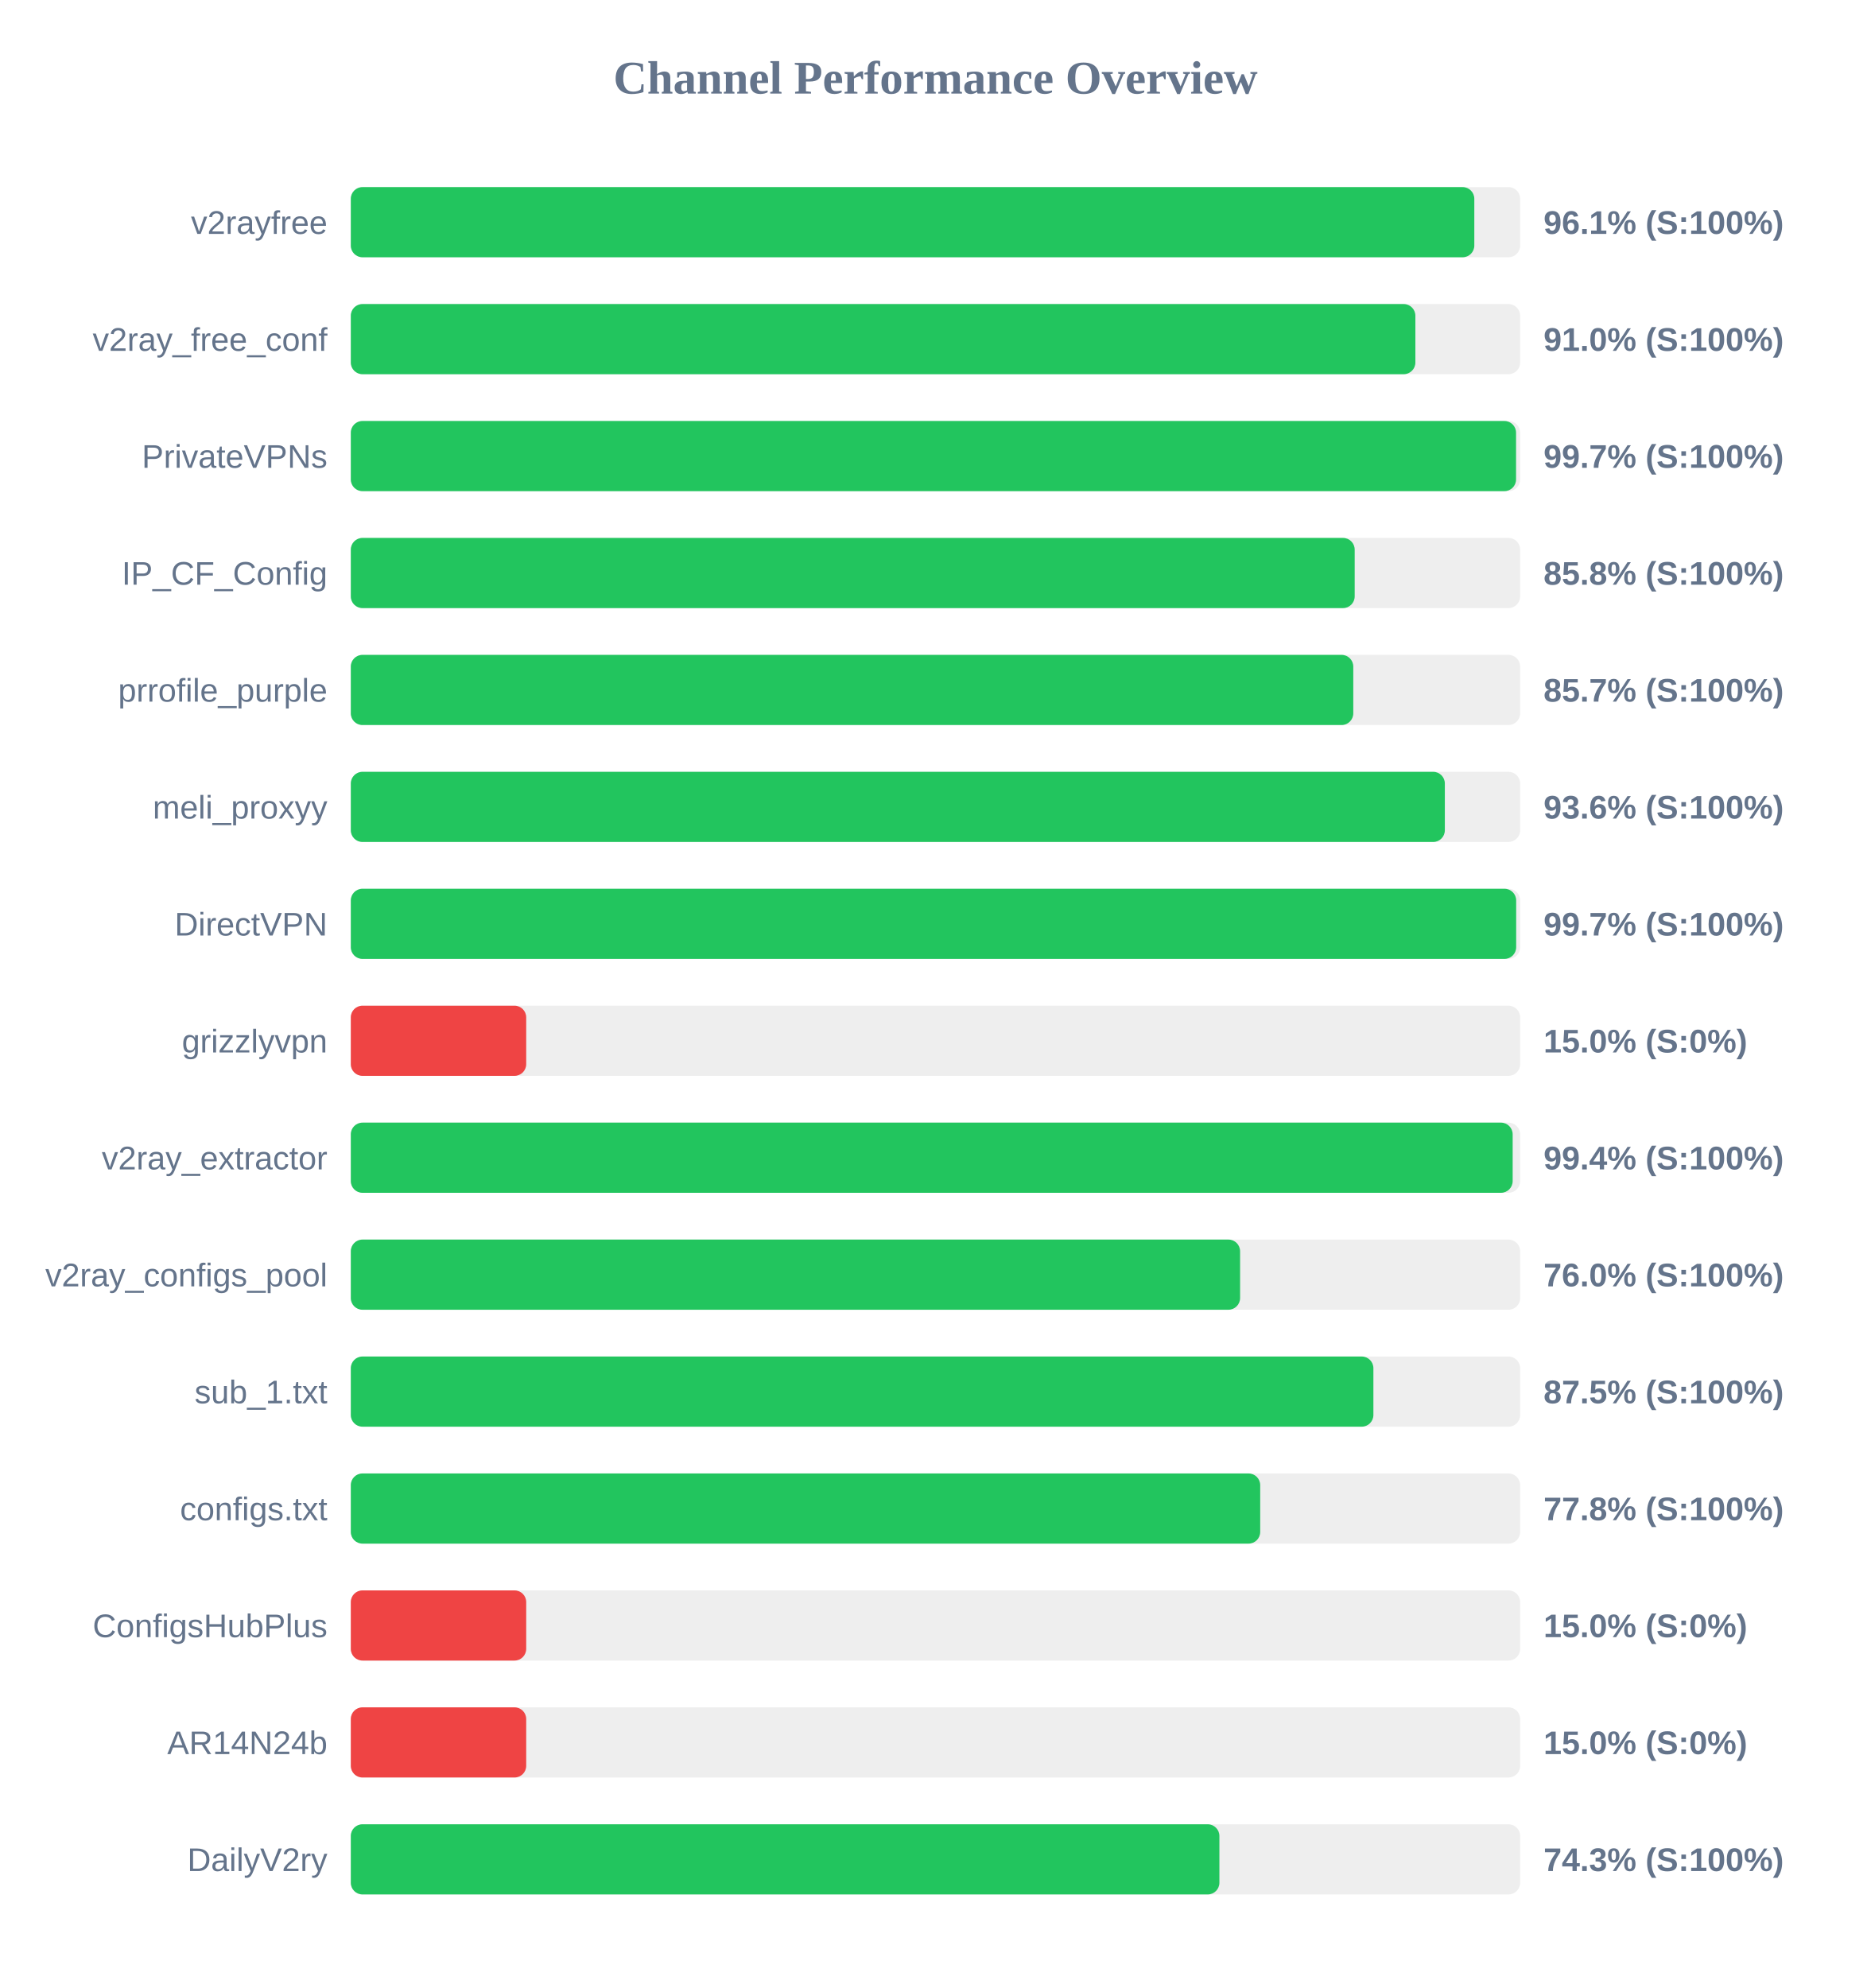
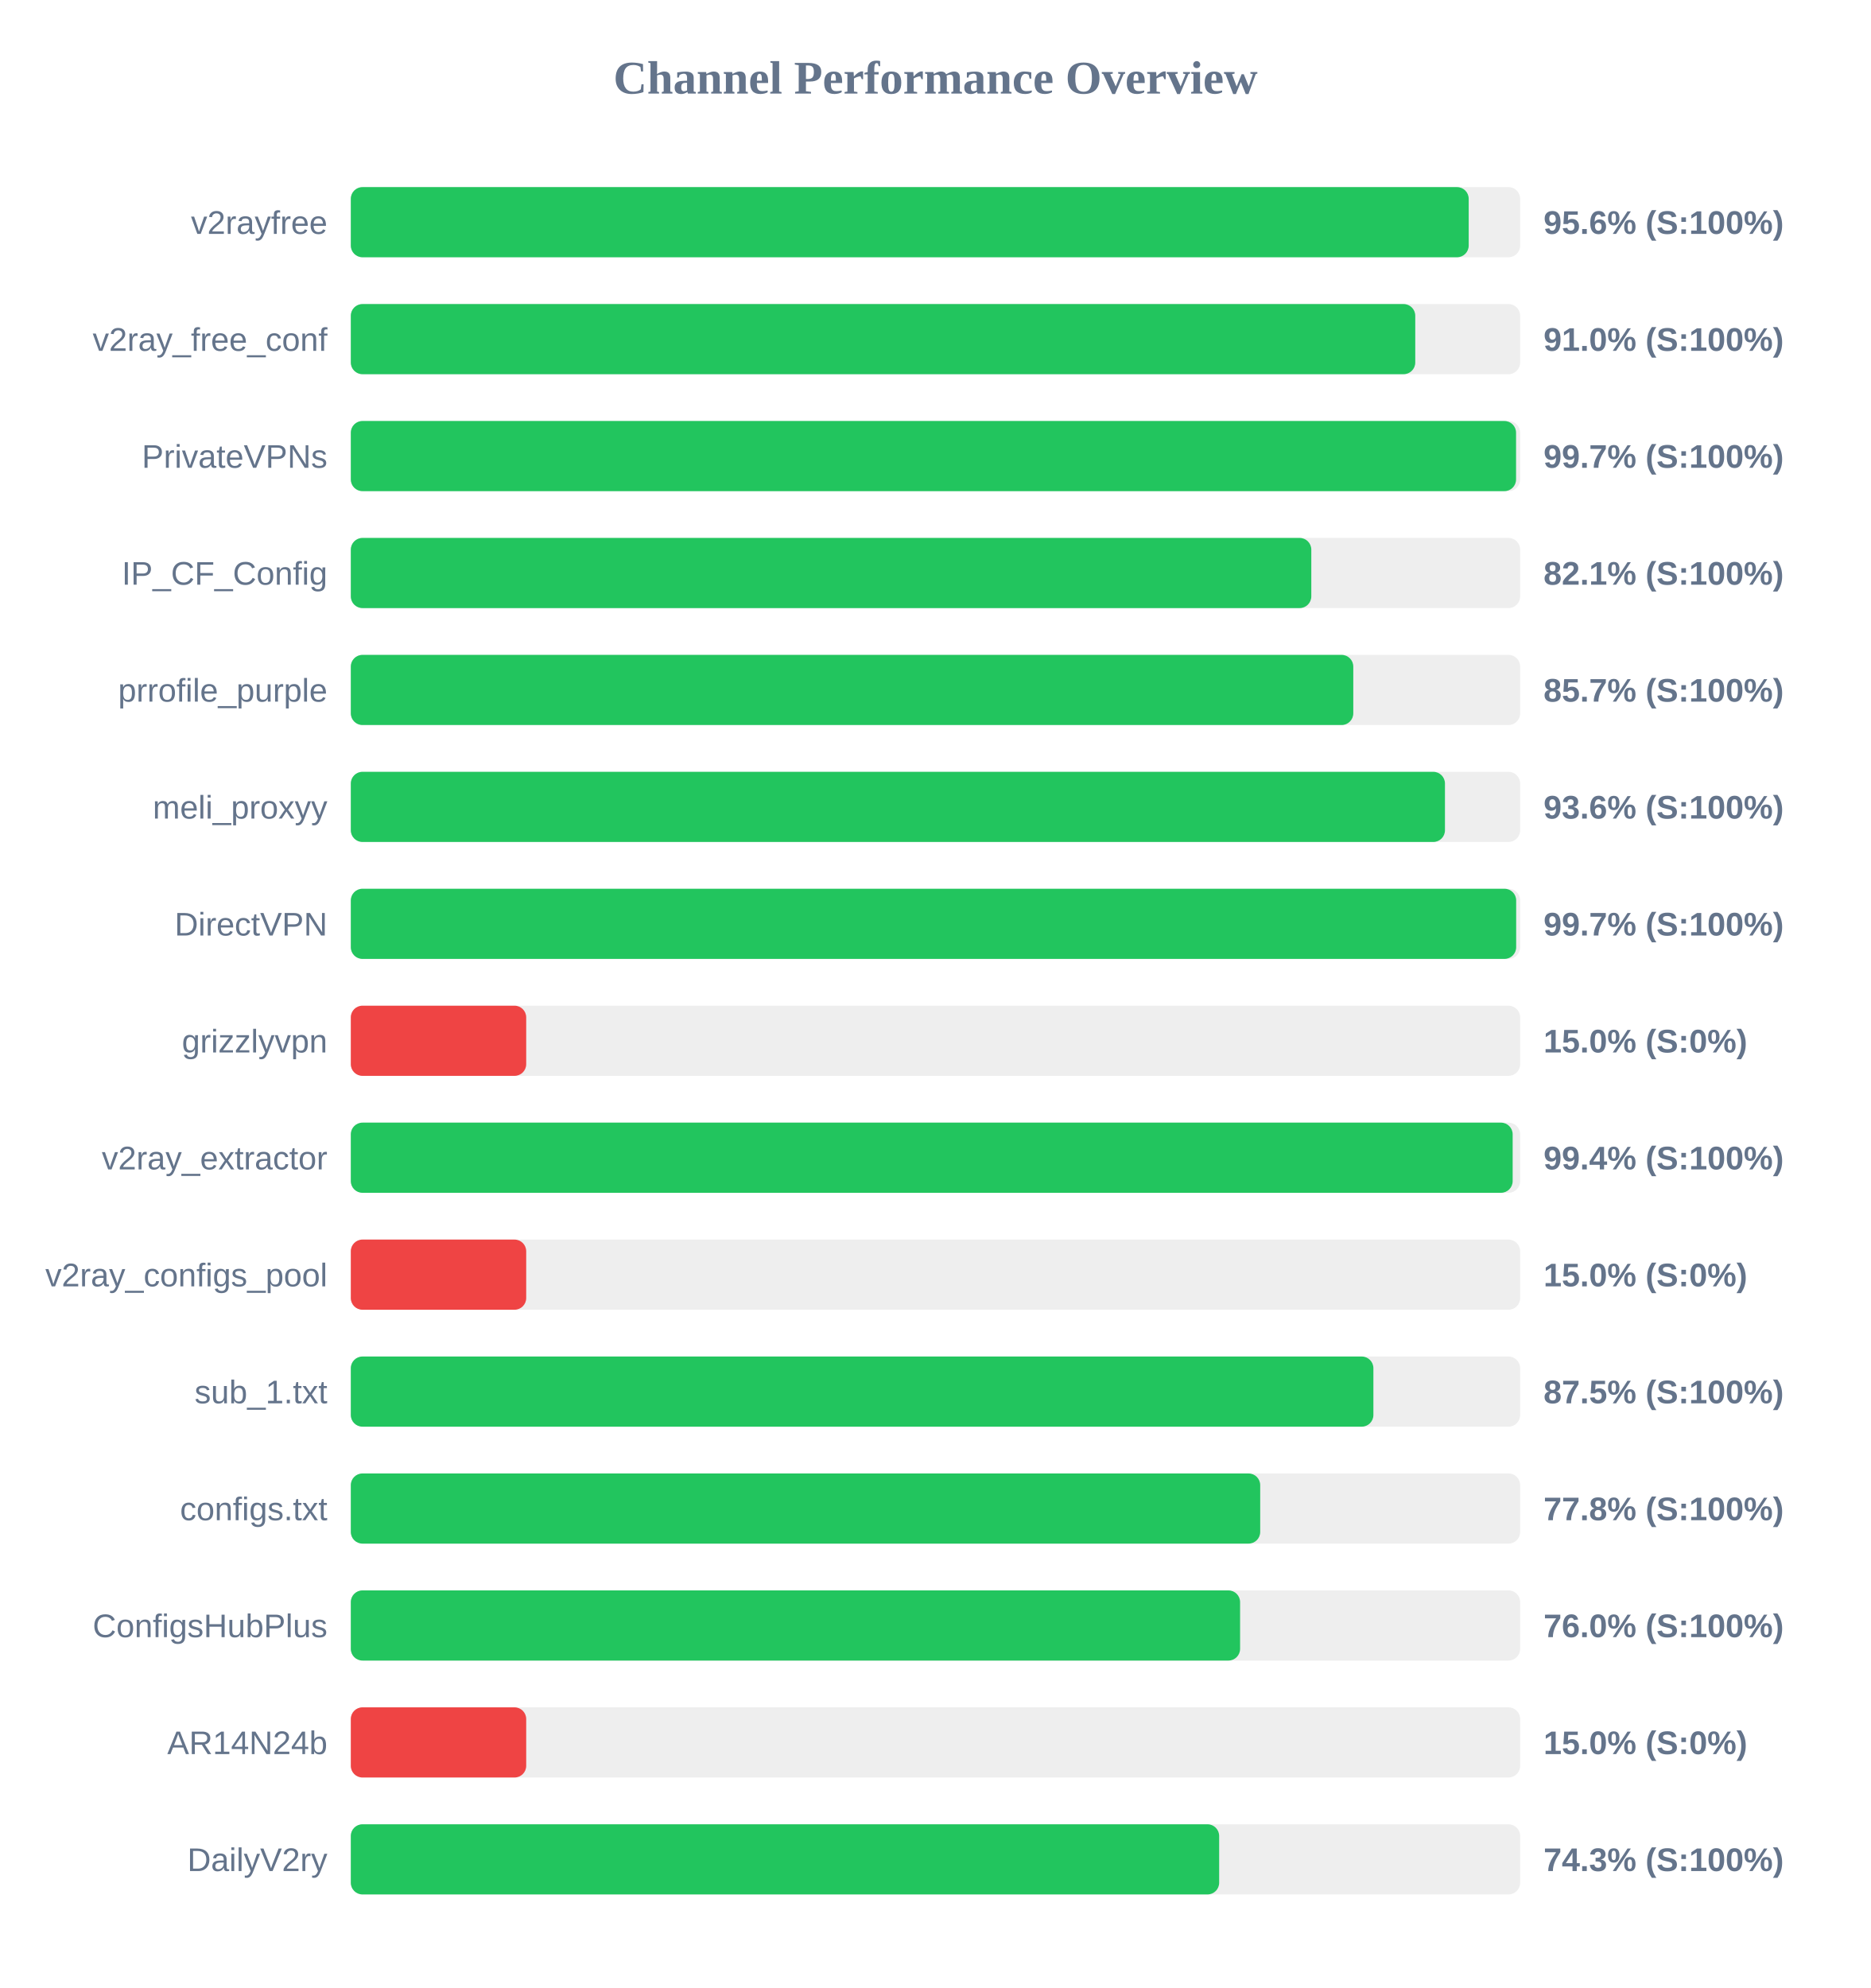
<svg xmlns="http://www.w3.org/2000/svg" width="800" height="850" version="1.1">
  <style>
        .row { font: 14px Arial; fill: #64748b; }
        .score { font: bold 14px Arial; fill: #64748b; }
    </style>
  <text x="400" y="40" text-anchor="middle" font-size="20px" font-weight="bold" fill="#64748b">Channel Performance Overview</text>
  <rect x="150" y="80" width="500" height="30" fill="#eee" rx="5" />
-   <rect x="150" y="80" width="480.4" height="30" fill="#22c55e" rx="5" />
+   <rect x="150" y="80" width="478.0" height="30" fill="#22c55e" rx="5" />
  <text x="140" y="100" text-anchor="end" class="row">v2rayfree</text>
-   <text x="660" y="100" text-anchor="start" class="score">96.1% (S:100%)</text>
+   <text x="660" y="100" text-anchor="start" class="score">95.6% (S:100%)</text>
  <rect x="150" y="130" width="500" height="30" fill="#eee" rx="5" />
-   <rect x="150" y="130" width="455.2" height="30" fill="#22c55e" rx="5" />
+   <rect x="150" y="130" width="455.15" height="30" fill="#22c55e" rx="5" />
  <text x="140" y="150" text-anchor="end" class="row">v2ray_free_conf</text>
  <text x="660" y="150" text-anchor="start" class="score">91.0% (S:100%)</text>
  <rect x="150" y="180" width="500" height="30" fill="#eee" rx="5" />
  <rect x="150" y="180" width="498.25" height="30" fill="#22c55e" rx="5" />
  <text x="140" y="200" text-anchor="end" class="row">PrivateVPNs</text>
  <text x="660" y="200" text-anchor="start" class="score">99.7% (S:100%)</text>
  <rect x="150" y="230" width="500" height="30" fill="#eee" rx="5" />
-   <rect x="150" y="230" width="429.25" height="30" fill="#22c55e" rx="5" />
+   <rect x="150" y="230" width="410.7" height="30" fill="#22c55e" rx="5" />
  <text x="140" y="250" text-anchor="end" class="row">IP_CF_Config</text>
-   <text x="660" y="250" text-anchor="start" class="score">85.8% (S:100%)</text>
+   <text x="660" y="250" text-anchor="start" class="score">82.1% (S:100%)</text>
  <rect x="150" y="280" width="500" height="30" fill="#eee" rx="5" />
  <rect x="150" y="280" width="428.65" height="30" fill="#22c55e" rx="5" />
  <text x="140" y="300" text-anchor="end" class="row">prrofile_purple</text>
  <text x="660" y="300" text-anchor="start" class="score">85.7% (S:100%)</text>
  <rect x="150" y="330" width="500" height="30" fill="#eee" rx="5" />
-   <rect x="150" y="330" width="467.8" height="30" fill="#22c55e" rx="5" />
+   <rect x="150" y="330" width="467.85" height="30" fill="#22c55e" rx="5" />
  <text x="140" y="350" text-anchor="end" class="row">meli_proxyy</text>
  <text x="660" y="350" text-anchor="start" class="score">93.6% (S:100%)</text>
  <rect x="150" y="380" width="500" height="30" fill="#eee" rx="5" />
  <rect x="150" y="380" width="498.3" height="30" fill="#22c55e" rx="5" />
  <text x="140" y="400" text-anchor="end" class="row">DirectVPN</text>
  <text x="660" y="400" text-anchor="start" class="score">99.7% (S:100%)</text>
  <rect x="150" y="430" width="500" height="30" fill="#eee" rx="5" />
  <rect x="150" y="430" width="75.0" height="30" fill="#ef4444" rx="5" />
  <text x="140" y="450" text-anchor="end" class="row">grizzlyvpn</text>
  <text x="660" y="450" text-anchor="start" class="score">15.0% (S:0%)</text>
  <rect x="150" y="480" width="500" height="30" fill="#eee" rx="5" />
  <rect x="150" y="480" width="496.8" height="30" fill="#22c55e" rx="5" />
  <text x="140" y="500" text-anchor="end" class="row">v2ray_extractor</text>
  <text x="660" y="500" text-anchor="start" class="score">99.4% (S:100%)</text>
  <rect x="150" y="530" width="500" height="30" fill="#eee" rx="5" />
-   <rect x="150" y="530" width="380.25" height="30" fill="#22c55e" rx="5" />
+   <rect x="150" y="530" width="75.0" height="30" fill="#ef4444" rx="5" />
  <text x="140" y="550" text-anchor="end" class="row">v2ray_configs_pool</text>
-   <text x="660" y="550" text-anchor="start" class="score">76.0% (S:100%)</text>
+   <text x="660" y="550" text-anchor="start" class="score">15.0% (S:0%)</text>
  <rect x="150" y="580" width="500" height="30" fill="#eee" rx="5" />
  <rect x="150" y="580" width="437.25" height="30" fill="#22c55e" rx="5" />
  <text x="140" y="600" text-anchor="end" class="row">sub_1.txt</text>
  <text x="660" y="600" text-anchor="start" class="score">87.5% (S:100%)</text>
  <rect x="150" y="630" width="500" height="30" fill="#eee" rx="5" />
  <rect x="150" y="630" width="388.85" height="30" fill="#22c55e" rx="5" />
  <text x="140" y="650" text-anchor="end" class="row">configs.txt</text>
  <text x="660" y="650" text-anchor="start" class="score">77.8% (S:100%)</text>
  <rect x="150" y="680" width="500" height="30" fill="#eee" rx="5" />
-   <rect x="150" y="680" width="75.0" height="30" fill="#ef4444" rx="5" />
+   <rect x="150" y="680" width="380.25" height="30" fill="#22c55e" rx="5" />
  <text x="140" y="700" text-anchor="end" class="row">ConfigsHubPlus</text>
-   <text x="660" y="700" text-anchor="start" class="score">15.0% (S:0%)</text>
+   <text x="660" y="700" text-anchor="start" class="score">76.0% (S:100%)</text>
  <rect x="150" y="730" width="500" height="30" fill="#eee" rx="5" />
  <rect x="150" y="730" width="75.0" height="30" fill="#ef4444" rx="5" />
  <text x="140" y="750" text-anchor="end" class="row">AR14N24b</text>
  <text x="660" y="750" text-anchor="start" class="score">15.0% (S:0%)</text>
  <rect x="150" y="780" width="500" height="30" fill="#eee" rx="5" />
-   <rect x="150" y="780" width="371.4" height="30" fill="#22c55e" rx="5" />
+   <rect x="150" y="780" width="371.3" height="30" fill="#22c55e" rx="5" />
  <text x="140" y="800" text-anchor="end" class="row">DailyV2ry</text>
  <text x="660" y="800" text-anchor="start" class="score">74.3% (S:100%)</text>
</svg>
